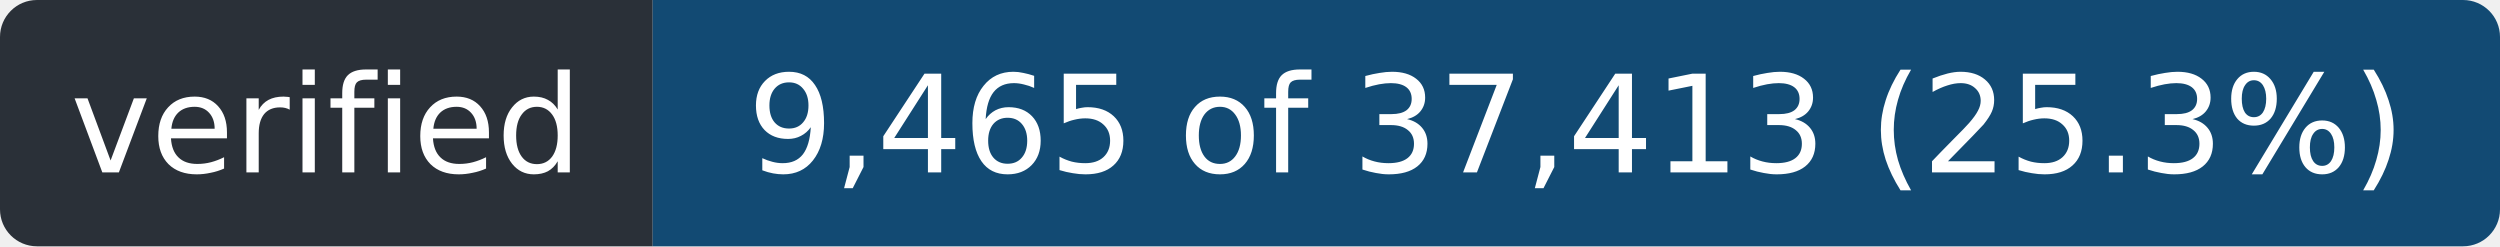
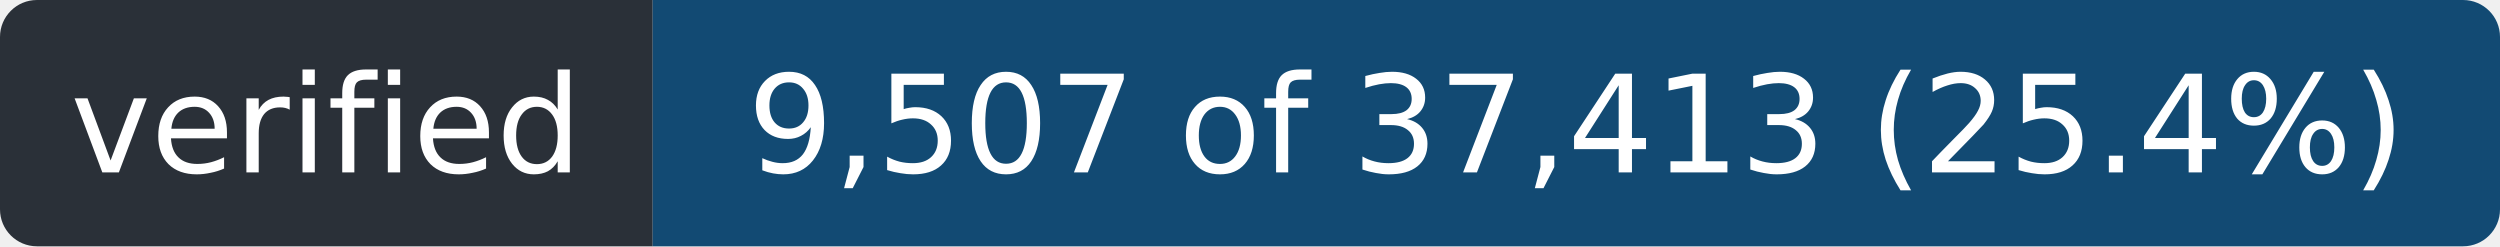
- <svg xmlns="http://www.w3.org/2000/svg" width="203" height="20" role="img" aria-label="verified: 9,465 of 37,413 (25.3%)">
+ <svg xmlns="http://www.w3.org/2000/svg" width="203" height="20" role="img" aria-label="verified: 9,507 of 37,413 (25.4%)">
  <clipPath id="r">
    <rect width="203" height="20" rx="3" />
  </clipPath>
  <g clip-path="url(#r)">
    <rect width="53" height="20" fill="#2a3038" />
    <rect x="53" width="150" height="20" fill="#124a73" />
  </g>
  <g fill="#fff" font-family="Verdana,Geneva,DejaVu Sans,sans-serif" font-size="11" text-anchor="middle">
    <text x="26.5" y="14" textLength="41">verified</text>
-     <text x="128.0" y="14" textLength="138">9,465 of 37,413 (25.3%)</text>
+     <text x="128.0" y="14" textLength="138">9,507 of 37,413 (25.4%)</text>
  </g>
</svg>
